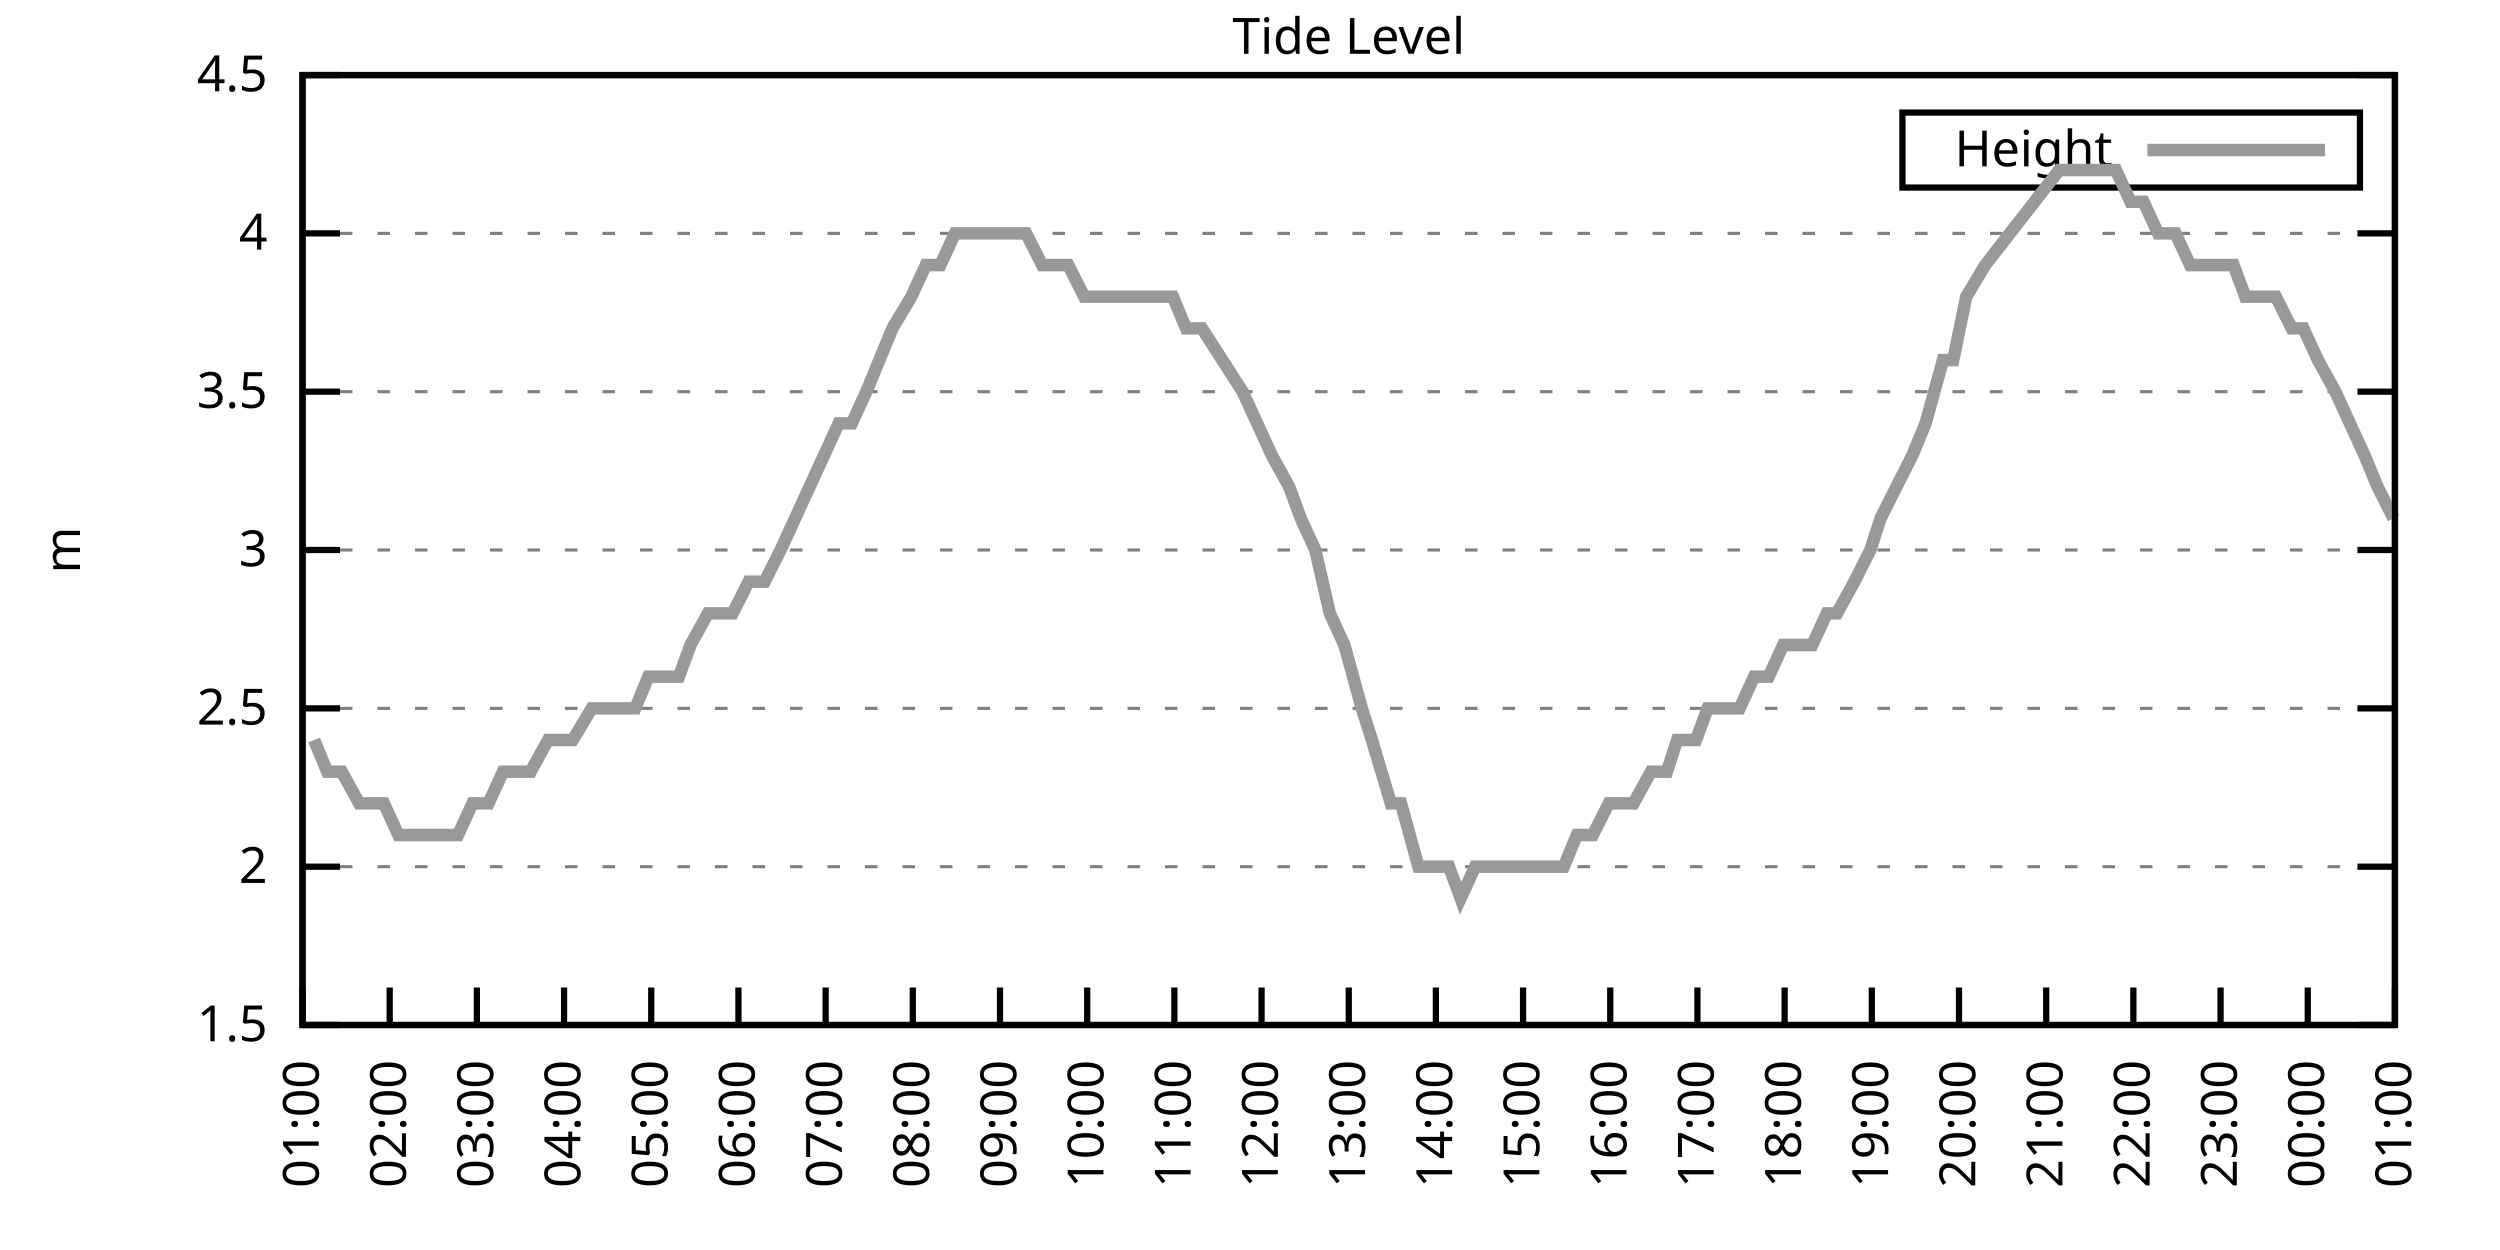
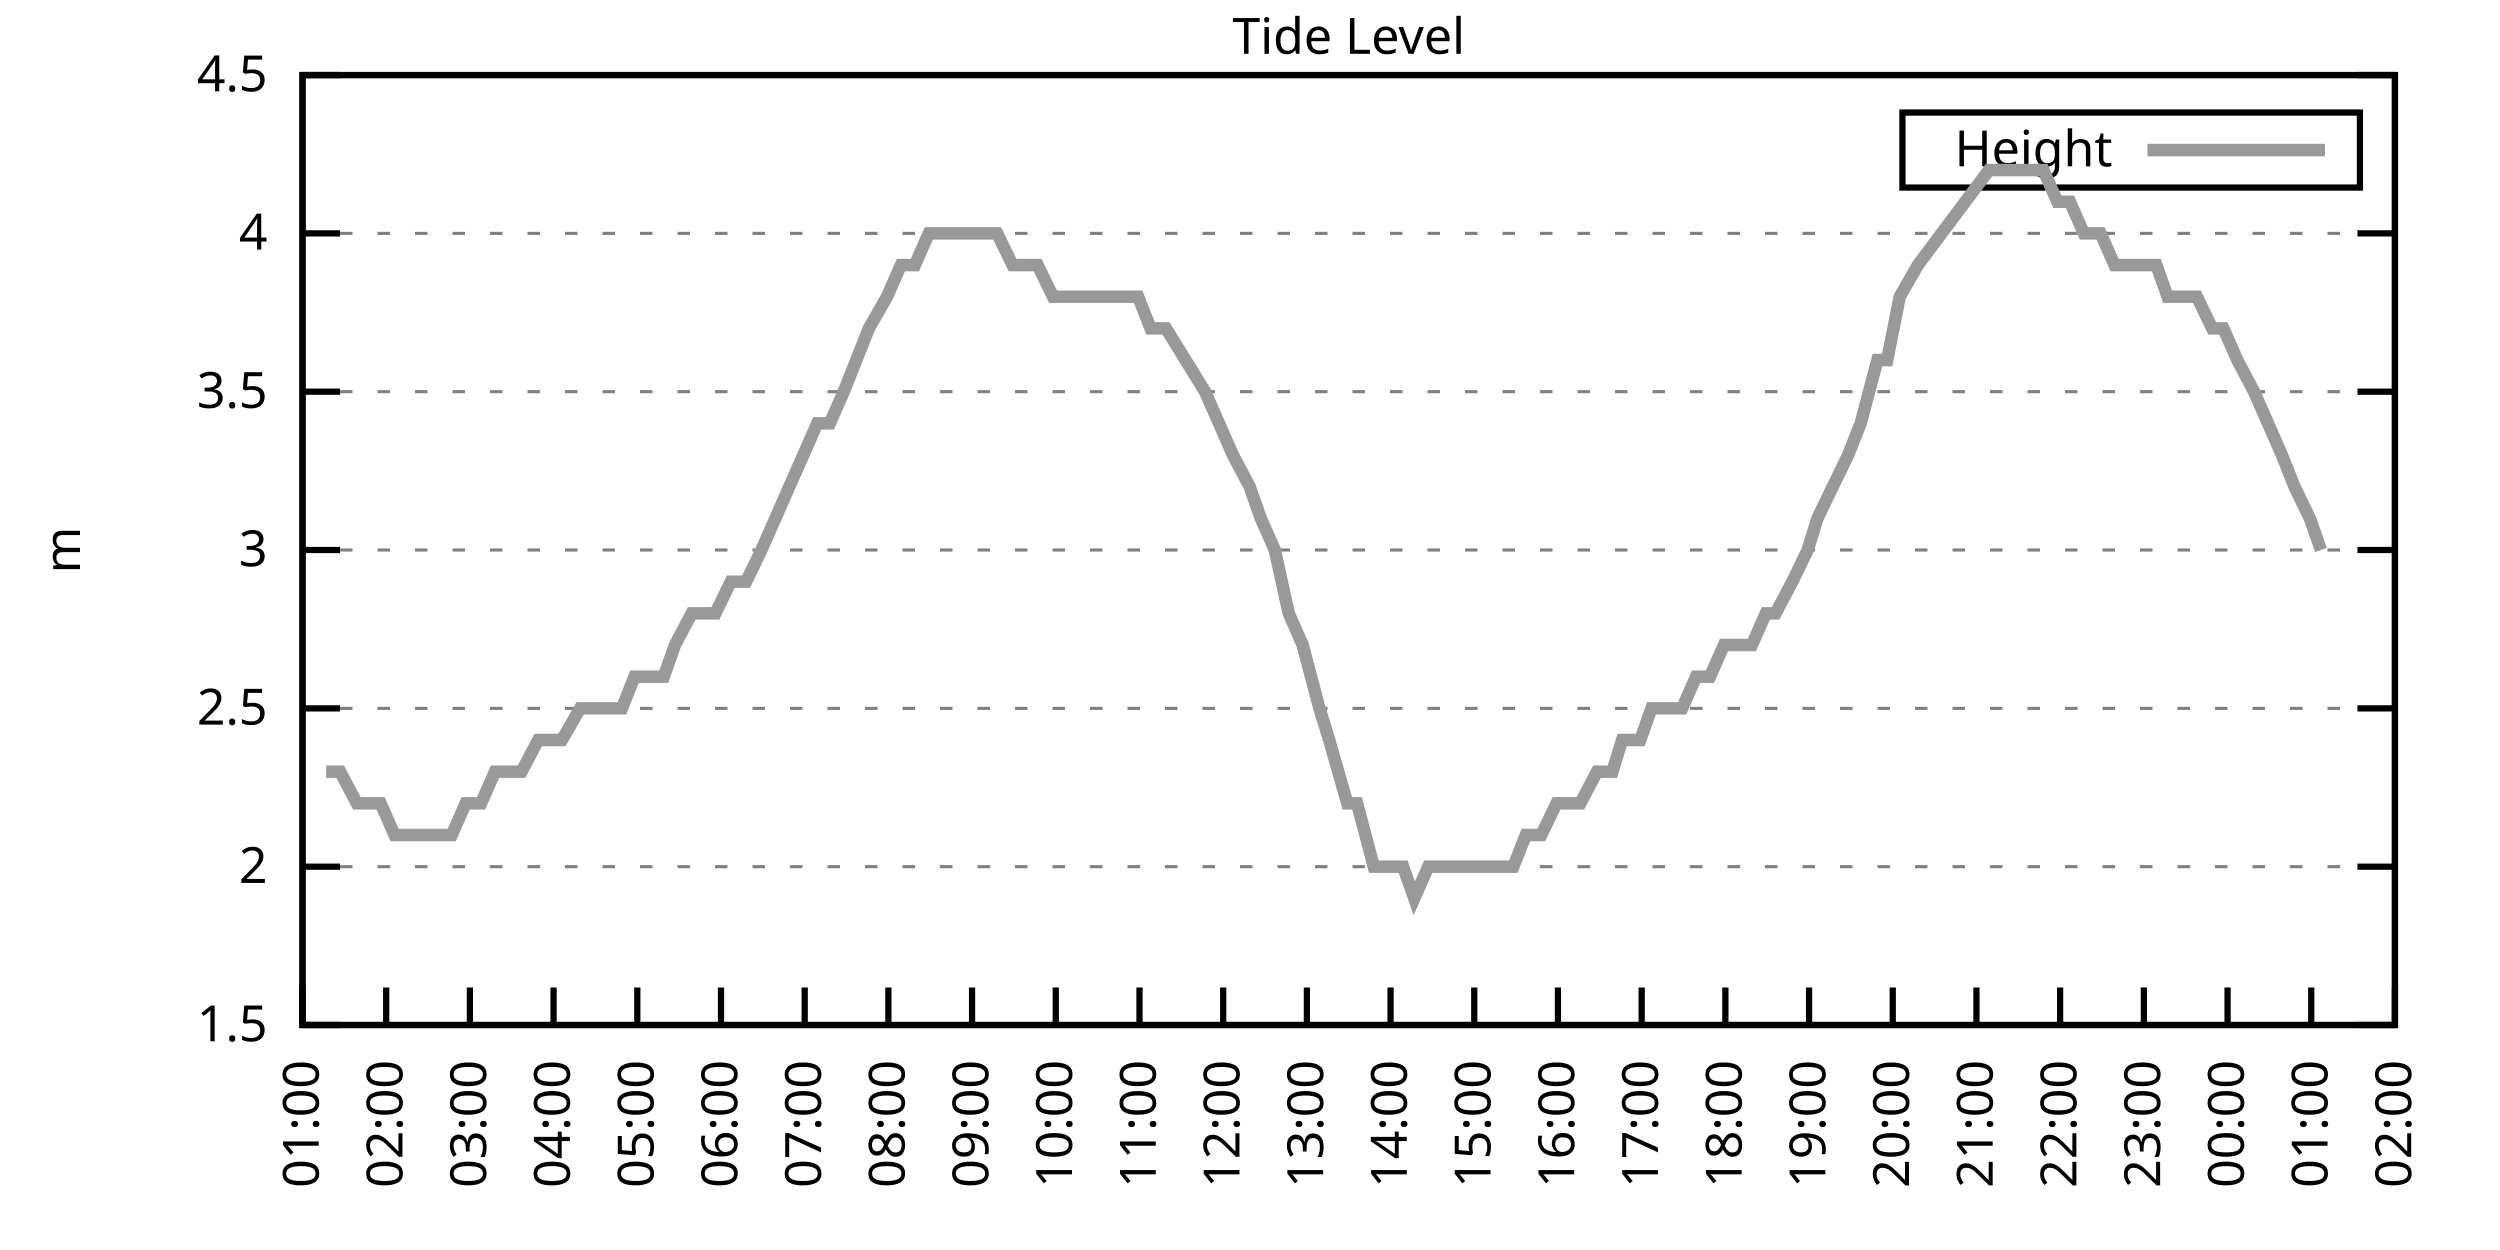
<svg xmlns="http://www.w3.org/2000/svg" xmlns:xlink="http://www.w3.org/1999/xlink" width="400" height="200" viewBox="0 0 400 200">
  <g id="gnuplot_canvas">
    <rect x="0" y="0" width="400" height="200" fill="none" />
    <defs>
      <circle id="gpDot" r="0.5" stroke-width="0.5" stroke="currentColor" />
      <path id="gpPt0" stroke-width="0.333" stroke="currentColor" d="M-1,0 h2 M0,-1 v2" />
      <path id="gpPt1" stroke-width="0.333" stroke="currentColor" d="M-1,-1 L1,1 M1,-1 L-1,1" />
      <path id="gpPt2" stroke-width="0.333" stroke="currentColor" d="M-1,0 L1,0 M0,-1 L0,1 M-1,-1 L1,1 M-1,1 L1,-1" />
      <rect id="gpPt3" stroke-width="0.333" stroke="currentColor" x="-1" y="-1" width="2" height="2" />
      <rect id="gpPt4" stroke-width="0.333" stroke="currentColor" fill="currentColor" x="-1" y="-1" width="2" height="2" />
      <circle id="gpPt5" stroke-width="0.333" stroke="currentColor" cx="0" cy="0" r="1" />
      <use xlink:href="#gpPt5" id="gpPt6" fill="currentColor" stroke="none" />
      <path id="gpPt7" stroke-width="0.333" stroke="currentColor" d="M0,-1.33 L-1.33,0.67 L1.33,0.67 z" />
      <use xlink:href="#gpPt7" id="gpPt8" fill="currentColor" stroke="none" />
      <use xlink:href="#gpPt7" id="gpPt9" stroke="currentColor" transform="rotate(180)" />
      <use xlink:href="#gpPt9" id="gpPt10" fill="currentColor" stroke="none" />
      <use xlink:href="#gpPt3" id="gpPt11" stroke="currentColor" transform="rotate(45)" />
      <use xlink:href="#gpPt11" id="gpPt12" fill="currentColor" stroke="none" />
      <path id="gpPt13" stroke-width="0.333" stroke="currentColor" d="M0,1.330 L1.265,0.411 L0.782,-1.067 L-0.782,-1.076 L-1.265,0.411 z" />
      <use xlink:href="#gpPt13" id="gpPt14" fill="currentColor" stroke="none" />
      <filter id="textbox" filterUnits="objectBoundingBox" x="0" y="0" height="1" width="1">
        <feFlood flood-color="white" flood-opacity="1" result="bgnd" />
        <feComposite in="SourceGraphic" in2="bgnd" operator="atop" />
      </filter>
      <filter id="greybox" filterUnits="objectBoundingBox" x="0" y="0" height="1" width="1">
        <feFlood flood-color="lightgrey" flood-opacity="1" result="grey" />
        <feComposite in="SourceGraphic" in2="grey" operator="atop" />
      </filter>
    </defs>
    <g fill="none" color="white" stroke="currentColor" stroke-width="1.00" stroke-linecap="butt" stroke-linejoin="miter">
</g>
    <g fill="none" color="black" stroke="currentColor" stroke-width="1.00" stroke-linecap="butt" stroke-linejoin="miter">
      <g stroke="none" shape-rendering="crispEdges">
        <polygon fill="rgb(255, 255, 255)" points="48.40,164.00 383.18,164.00 383.18,12.02 48.40,12.02 " />
      </g>
    </g>
    <g fill="none" color="black" stroke="currentColor" stroke-width="1.00" stroke-linecap="butt" stroke-linejoin="miter">
</g>
    <g fill="none" color="black" stroke="black" stroke-width="0.50" stroke-linecap="butt" stroke-linejoin="miter">
</g>
    <g fill="none" color="gray" stroke="currentColor" stroke-width="0.50" stroke-linecap="butt" stroke-linejoin="miter">
      <path stroke="gray" stroke-dasharray="2,4" class="gridline" d="M48.40,164.00 L383.19,164.00  " />
    </g>
    <g fill="none" color="gray" stroke="gray" stroke-width="1.00" stroke-linecap="butt" stroke-linejoin="miter">
</g>
    <g fill="none" color="black" stroke="currentColor" stroke-width="1.00" stroke-linecap="butt" stroke-linejoin="miter">
      <path stroke="black" d="M48.40,164.00 L54.40,164.00 M383.19,164.00 L377.19,164.00  " />
      <g transform="translate(42.80,166.60)" stroke="none" fill="black" font-family="Sans" font-size="8.00" text-anchor="end">
        <text>
          <tspan font-family="Sans"> 1.5</tspan>
        </text>
      </g>
    </g>
    <g fill="none" color="black" stroke="currentColor" stroke-width="1.00" stroke-linecap="butt" stroke-linejoin="miter">
</g>
    <g fill="none" color="black" stroke="black" stroke-width="0.50" stroke-linecap="butt" stroke-linejoin="miter">
</g>
    <g fill="none" color="gray" stroke="currentColor" stroke-width="0.50" stroke-linecap="butt" stroke-linejoin="miter">
      <path stroke="gray" stroke-dasharray="2,4" class="gridline" d="M48.40,138.67 L383.19,138.67  " />
    </g>
    <g fill="none" color="gray" stroke="gray" stroke-width="1.00" stroke-linecap="butt" stroke-linejoin="miter">
</g>
    <g fill="none" color="black" stroke="currentColor" stroke-width="1.00" stroke-linecap="butt" stroke-linejoin="miter">
      <path stroke="black" d="M48.40,138.67 L54.40,138.67 M383.19,138.67 L377.19,138.67  " />
      <g transform="translate(42.80,141.27)" stroke="none" fill="black" font-family="Sans" font-size="8.00" text-anchor="end">
        <text>
          <tspan font-family="Sans"> 2</tspan>
        </text>
      </g>
    </g>
    <g fill="none" color="black" stroke="currentColor" stroke-width="1.00" stroke-linecap="butt" stroke-linejoin="miter">
</g>
    <g fill="none" color="black" stroke="black" stroke-width="0.50" stroke-linecap="butt" stroke-linejoin="miter">
</g>
    <g fill="none" color="gray" stroke="currentColor" stroke-width="0.50" stroke-linecap="butt" stroke-linejoin="miter">
      <path stroke="gray" stroke-dasharray="2,4" class="gridline" d="M48.40,113.34 L383.19,113.34  " />
    </g>
    <g fill="none" color="gray" stroke="gray" stroke-width="1.00" stroke-linecap="butt" stroke-linejoin="miter">
</g>
    <g fill="none" color="black" stroke="currentColor" stroke-width="1.00" stroke-linecap="butt" stroke-linejoin="miter">
      <path stroke="black" d="M48.40,113.34 L54.40,113.34 M383.19,113.34 L377.19,113.34  " />
      <g transform="translate(42.80,115.94)" stroke="none" fill="black" font-family="Sans" font-size="8.00" text-anchor="end">
        <text>
          <tspan font-family="Sans"> 2.5</tspan>
        </text>
      </g>
    </g>
    <g fill="none" color="black" stroke="currentColor" stroke-width="1.00" stroke-linecap="butt" stroke-linejoin="miter">
</g>
    <g fill="none" color="black" stroke="black" stroke-width="0.50" stroke-linecap="butt" stroke-linejoin="miter">
</g>
    <g fill="none" color="gray" stroke="currentColor" stroke-width="0.50" stroke-linecap="butt" stroke-linejoin="miter">
      <path stroke="gray" stroke-dasharray="2,4" class="gridline" d="M48.40,88.00 L383.19,88.00  " />
    </g>
    <g fill="none" color="gray" stroke="gray" stroke-width="1.00" stroke-linecap="butt" stroke-linejoin="miter">
</g>
    <g fill="none" color="black" stroke="currentColor" stroke-width="1.00" stroke-linecap="butt" stroke-linejoin="miter">
      <path stroke="black" d="M48.40,88.00 L54.40,88.00 M383.19,88.00 L377.19,88.00  " />
      <g transform="translate(42.80,90.60)" stroke="none" fill="black" font-family="Sans" font-size="8.00" text-anchor="end">
        <text>
          <tspan font-family="Sans"> 3</tspan>
        </text>
      </g>
    </g>
    <g fill="none" color="black" stroke="currentColor" stroke-width="1.00" stroke-linecap="butt" stroke-linejoin="miter">
</g>
    <g fill="none" color="black" stroke="black" stroke-width="0.50" stroke-linecap="butt" stroke-linejoin="miter">
</g>
    <g fill="none" color="gray" stroke="currentColor" stroke-width="0.50" stroke-linecap="butt" stroke-linejoin="miter">
      <path stroke="gray" stroke-dasharray="2,4" class="gridline" d="M48.40,62.67 L383.19,62.67  " />
    </g>
    <g fill="none" color="gray" stroke="gray" stroke-width="1.00" stroke-linecap="butt" stroke-linejoin="miter">
</g>
    <g fill="none" color="black" stroke="currentColor" stroke-width="1.00" stroke-linecap="butt" stroke-linejoin="miter">
      <path stroke="black" d="M48.40,62.67 L54.40,62.67 M383.19,62.67 L377.19,62.67  " />
      <g transform="translate(42.80,65.27)" stroke="none" fill="black" font-family="Sans" font-size="8.00" text-anchor="end">
        <text>
          <tspan font-family="Sans"> 3.5</tspan>
        </text>
      </g>
    </g>
    <g fill="none" color="black" stroke="currentColor" stroke-width="1.00" stroke-linecap="butt" stroke-linejoin="miter">
</g>
    <g fill="none" color="black" stroke="black" stroke-width="0.50" stroke-linecap="butt" stroke-linejoin="miter">
</g>
    <g fill="none" color="gray" stroke="currentColor" stroke-width="0.50" stroke-linecap="butt" stroke-linejoin="miter">
      <path stroke="gray" stroke-dasharray="2,4" class="gridline" d="M48.40,37.34 L383.19,37.34  " />
    </g>
    <g fill="none" color="gray" stroke="gray" stroke-width="1.00" stroke-linecap="butt" stroke-linejoin="miter">
</g>
    <g fill="none" color="black" stroke="currentColor" stroke-width="1.00" stroke-linecap="butt" stroke-linejoin="miter">
      <path stroke="black" d="M48.40,37.34 L54.40,37.34 M383.19,37.34 L377.19,37.34  " />
      <g transform="translate(42.80,39.94)" stroke="none" fill="black" font-family="Sans" font-size="8.00" text-anchor="end">
        <text>
          <tspan font-family="Sans"> 4</tspan>
        </text>
      </g>
    </g>
    <g fill="none" color="black" stroke="currentColor" stroke-width="1.00" stroke-linecap="butt" stroke-linejoin="miter">
</g>
    <g fill="none" color="black" stroke="black" stroke-width="0.50" stroke-linecap="butt" stroke-linejoin="miter">
</g>
    <g fill="none" color="gray" stroke="currentColor" stroke-width="0.50" stroke-linecap="butt" stroke-linejoin="miter">
      <path stroke="gray" stroke-dasharray="2,4" class="gridline" d="M48.40,12.01 L383.19,12.01  " />
    </g>
    <g fill="none" color="gray" stroke="gray" stroke-width="1.00" stroke-linecap="butt" stroke-linejoin="miter">
</g>
    <g fill="none" color="black" stroke="currentColor" stroke-width="1.00" stroke-linecap="butt" stroke-linejoin="miter">
      <path stroke="black" d="M48.40,12.01 L54.40,12.01 M383.19,12.01 L377.19,12.01  " />
      <g transform="translate(42.80,14.61)" stroke="none" fill="black" font-family="Sans" font-size="8.00" text-anchor="end">
        <text>
          <tspan font-family="Sans"> 4.5</tspan>
        </text>
      </g>
    </g>
    <g fill="none" color="black" stroke="currentColor" stroke-width="1.00" stroke-linecap="butt" stroke-linejoin="miter">
      <path stroke="black" d="M48.40,164.00 L48.40,158.00  " />
      <g transform="translate(51.00,169.60) rotate(270.00)" stroke="none" fill="black" font-family="Sans" font-size="8.00" text-anchor="end">
        <text>
          <tspan font-family="Sans">01:00</tspan>
        </text>
      </g>
    </g>
    <g fill="none" color="black" stroke="currentColor" stroke-width="1.00" stroke-linecap="butt" stroke-linejoin="miter">
-       <path stroke="black" d="M62.35,164.00 L62.35,158.00  " />
-       <g transform="translate(64.95,169.60) rotate(270.00)" stroke="none" fill="black" font-family="Sans" font-size="8.00" text-anchor="end">
+       <path stroke="black" d="M61.79,164.00 L61.79,158.00  " />
+       <g transform="translate(64.39,169.60) rotate(270.00)" stroke="none" fill="black" font-family="Sans" font-size="8.00" text-anchor="end">
        <text>
          <tspan font-family="Sans">02:00</tspan>
        </text>
      </g>
    </g>
    <g fill="none" color="black" stroke="currentColor" stroke-width="1.00" stroke-linecap="butt" stroke-linejoin="miter">
-       <path stroke="black" d="M76.30,164.00 L76.30,158.00  " />
-       <g transform="translate(78.90,169.60) rotate(270.00)" stroke="none" fill="black" font-family="Sans" font-size="8.00" text-anchor="end">
+       <path stroke="black" d="M75.18,164.00 L75.18,158.00  " />
+       <g transform="translate(77.78,169.60) rotate(270.00)" stroke="none" fill="black" font-family="Sans" font-size="8.00" text-anchor="end">
        <text>
          <tspan font-family="Sans">03:00</tspan>
        </text>
      </g>
    </g>
    <g fill="none" color="black" stroke="currentColor" stroke-width="1.00" stroke-linecap="butt" stroke-linejoin="miter">
-       <path stroke="black" d="M90.25,164.00 L90.25,158.00  " />
-       <g transform="translate(92.85,169.60) rotate(270.00)" stroke="none" fill="black" font-family="Sans" font-size="8.00" text-anchor="end">
+       <path stroke="black" d="M88.57,164.00 L88.57,158.00  " />
+       <g transform="translate(91.17,169.60) rotate(270.00)" stroke="none" fill="black" font-family="Sans" font-size="8.00" text-anchor="end">
        <text>
          <tspan font-family="Sans">04:00</tspan>
        </text>
      </g>
    </g>
    <g fill="none" color="black" stroke="currentColor" stroke-width="1.00" stroke-linecap="butt" stroke-linejoin="miter">
-       <path stroke="black" d="M104.20,164.00 L104.20,158.00  " />
-       <g transform="translate(106.80,169.60) rotate(270.00)" stroke="none" fill="black" font-family="Sans" font-size="8.00" text-anchor="end">
+       <path stroke="black" d="M101.97,164.00 L101.97,158.00  " />
+       <g transform="translate(104.57,169.60) rotate(270.00)" stroke="none" fill="black" font-family="Sans" font-size="8.00" text-anchor="end">
        <text>
          <tspan font-family="Sans">05:00</tspan>
        </text>
      </g>
    </g>
    <g fill="none" color="black" stroke="currentColor" stroke-width="1.00" stroke-linecap="butt" stroke-linejoin="miter">
-       <path stroke="black" d="M118.15,164.00 L118.15,158.00  " />
-       <g transform="translate(120.75,169.60) rotate(270.00)" stroke="none" fill="black" font-family="Sans" font-size="8.00" text-anchor="end">
+       <path stroke="black" d="M115.36,164.00 L115.36,158.00  " />
+       <g transform="translate(117.96,169.60) rotate(270.00)" stroke="none" fill="black" font-family="Sans" font-size="8.00" text-anchor="end">
        <text>
          <tspan font-family="Sans">06:00</tspan>
        </text>
      </g>
    </g>
    <g fill="none" color="black" stroke="currentColor" stroke-width="1.00" stroke-linecap="butt" stroke-linejoin="miter">
-       <path stroke="black" d="M132.10,164.00 L132.10,158.00  " />
-       <g transform="translate(134.70,169.60) rotate(270.00)" stroke="none" fill="black" font-family="Sans" font-size="8.00" text-anchor="end">
+       <path stroke="black" d="M128.75,164.00 L128.75,158.00  " />
+       <g transform="translate(131.35,169.60) rotate(270.00)" stroke="none" fill="black" font-family="Sans" font-size="8.00" text-anchor="end">
        <text>
          <tspan font-family="Sans">07:00</tspan>
        </text>
      </g>
    </g>
    <g fill="none" color="black" stroke="currentColor" stroke-width="1.00" stroke-linecap="butt" stroke-linejoin="miter">
-       <path stroke="black" d="M146.05,164.00 L146.05,158.00  " />
-       <g transform="translate(148.65,169.60) rotate(270.00)" stroke="none" fill="black" font-family="Sans" font-size="8.00" text-anchor="end">
+       <path stroke="black" d="M142.14,164.00 L142.14,158.00  " />
+       <g transform="translate(144.74,169.60) rotate(270.00)" stroke="none" fill="black" font-family="Sans" font-size="8.00" text-anchor="end">
        <text>
          <tspan font-family="Sans">08:00</tspan>
        </text>
      </g>
    </g>
    <g fill="none" color="black" stroke="currentColor" stroke-width="1.00" stroke-linecap="butt" stroke-linejoin="miter">
-       <path stroke="black" d="M160.00,164.00 L160.00,158.00  " />
-       <g transform="translate(162.60,169.60) rotate(270.00)" stroke="none" fill="black" font-family="Sans" font-size="8.00" text-anchor="end">
+       <path stroke="black" d="M155.53,164.00 L155.53,158.00  " />
+       <g transform="translate(158.13,169.60) rotate(270.00)" stroke="none" fill="black" font-family="Sans" font-size="8.00" text-anchor="end">
        <text>
          <tspan font-family="Sans">09:00</tspan>
        </text>
      </g>
    </g>
    <g fill="none" color="black" stroke="currentColor" stroke-width="1.00" stroke-linecap="butt" stroke-linejoin="miter">
-       <path stroke="black" d="M173.95,164.00 L173.95,158.00  " />
-       <g transform="translate(176.55,169.60) rotate(270.00)" stroke="none" fill="black" font-family="Sans" font-size="8.00" text-anchor="end">
+       <path stroke="black" d="M168.92,164.00 L168.92,158.00  " />
+       <g transform="translate(171.52,169.60) rotate(270.00)" stroke="none" fill="black" font-family="Sans" font-size="8.00" text-anchor="end">
        <text>
          <tspan font-family="Sans">10:00</tspan>
        </text>
      </g>
    </g>
    <g fill="none" color="black" stroke="currentColor" stroke-width="1.00" stroke-linecap="butt" stroke-linejoin="miter">
-       <path stroke="black" d="M187.90,164.00 L187.90,158.00  " />
-       <g transform="translate(190.50,169.60) rotate(270.00)" stroke="none" fill="black" font-family="Sans" font-size="8.00" text-anchor="end">
+       <path stroke="black" d="M182.32,164.00 L182.32,158.00  " />
+       <g transform="translate(184.92,169.60) rotate(270.00)" stroke="none" fill="black" font-family="Sans" font-size="8.00" text-anchor="end">
        <text>
          <tspan font-family="Sans">11:00</tspan>
        </text>
      </g>
    </g>
    <g fill="none" color="black" stroke="currentColor" stroke-width="1.00" stroke-linecap="butt" stroke-linejoin="miter">
-       <path stroke="black" d="M201.85,164.00 L201.85,158.00  " />
-       <g transform="translate(204.45,169.60) rotate(270.00)" stroke="none" fill="black" font-family="Sans" font-size="8.00" text-anchor="end">
+       <path stroke="black" d="M195.71,164.00 L195.71,158.00  " />
+       <g transform="translate(198.31,169.60) rotate(270.00)" stroke="none" fill="black" font-family="Sans" font-size="8.00" text-anchor="end">
        <text>
          <tspan font-family="Sans">12:00</tspan>
        </text>
      </g>
    </g>
    <g fill="none" color="black" stroke="currentColor" stroke-width="1.00" stroke-linecap="butt" stroke-linejoin="miter">
-       <path stroke="black" d="M215.80,164.00 L215.80,158.00  " />
-       <g transform="translate(218.40,169.60) rotate(270.00)" stroke="none" fill="black" font-family="Sans" font-size="8.00" text-anchor="end">
+       <path stroke="black" d="M209.10,164.00 L209.10,158.00  " />
+       <g transform="translate(211.70,169.60) rotate(270.00)" stroke="none" fill="black" font-family="Sans" font-size="8.00" text-anchor="end">
        <text>
          <tspan font-family="Sans">13:00</tspan>
        </text>
      </g>
    </g>
    <g fill="none" color="black" stroke="currentColor" stroke-width="1.00" stroke-linecap="butt" stroke-linejoin="miter">
-       <path stroke="black" d="M229.74,164.00 L229.74,158.00  " />
-       <g transform="translate(232.34,169.60) rotate(270.00)" stroke="none" fill="black" font-family="Sans" font-size="8.00" text-anchor="end">
+       <path stroke="black" d="M222.49,164.00 L222.49,158.00  " />
+       <g transform="translate(225.09,169.60) rotate(270.00)" stroke="none" fill="black" font-family="Sans" font-size="8.00" text-anchor="end">
        <text>
          <tspan font-family="Sans">14:00</tspan>
        </text>
      </g>
    </g>
    <g fill="none" color="black" stroke="currentColor" stroke-width="1.00" stroke-linecap="butt" stroke-linejoin="miter">
-       <path stroke="black" d="M243.69,164.00 L243.69,158.00  " />
-       <g transform="translate(246.29,169.60) rotate(270.00)" stroke="none" fill="black" font-family="Sans" font-size="8.00" text-anchor="end">
+       <path stroke="black" d="M235.88,164.00 L235.88,158.00  " />
+       <g transform="translate(238.48,169.60) rotate(270.00)" stroke="none" fill="black" font-family="Sans" font-size="8.00" text-anchor="end">
        <text>
          <tspan font-family="Sans">15:00</tspan>
        </text>
      </g>
    </g>
    <g fill="none" color="black" stroke="currentColor" stroke-width="1.00" stroke-linecap="butt" stroke-linejoin="miter">
-       <path stroke="black" d="M257.64,164.00 L257.64,158.00  " />
-       <g transform="translate(260.24,169.60) rotate(270.00)" stroke="none" fill="black" font-family="Sans" font-size="8.00" text-anchor="end">
+       <path stroke="black" d="M249.27,164.00 L249.27,158.00  " />
+       <g transform="translate(251.87,169.60) rotate(270.00)" stroke="none" fill="black" font-family="Sans" font-size="8.00" text-anchor="end">
        <text>
          <tspan font-family="Sans">16:00</tspan>
        </text>
      </g>
    </g>
    <g fill="none" color="black" stroke="currentColor" stroke-width="1.00" stroke-linecap="butt" stroke-linejoin="miter">
-       <path stroke="black" d="M271.59,164.00 L271.59,158.00  " />
-       <g transform="translate(274.19,169.60) rotate(270.00)" stroke="none" fill="black" font-family="Sans" font-size="8.00" text-anchor="end">
+       <path stroke="black" d="M262.67,164.00 L262.67,158.00  " />
+       <g transform="translate(265.27,169.60) rotate(270.00)" stroke="none" fill="black" font-family="Sans" font-size="8.00" text-anchor="end">
        <text>
          <tspan font-family="Sans">17:00</tspan>
        </text>
      </g>
    </g>
    <g fill="none" color="black" stroke="currentColor" stroke-width="1.00" stroke-linecap="butt" stroke-linejoin="miter">
-       <path stroke="black" d="M285.54,164.00 L285.54,158.00  " />
-       <g transform="translate(288.14,169.60) rotate(270.00)" stroke="none" fill="black" font-family="Sans" font-size="8.00" text-anchor="end">
+       <path stroke="black" d="M276.06,164.00 L276.06,158.00  " />
+       <g transform="translate(278.66,169.60) rotate(270.00)" stroke="none" fill="black" font-family="Sans" font-size="8.00" text-anchor="end">
        <text>
          <tspan font-family="Sans">18:00</tspan>
        </text>
      </g>
    </g>
    <g fill="none" color="black" stroke="currentColor" stroke-width="1.00" stroke-linecap="butt" stroke-linejoin="miter">
-       <path stroke="black" d="M299.49,164.00 L299.49,158.00  " />
-       <g transform="translate(302.09,169.60) rotate(270.00)" stroke="none" fill="black" font-family="Sans" font-size="8.00" text-anchor="end">
+       <path stroke="black" d="M289.45,164.00 L289.45,158.00  " />
+       <g transform="translate(292.05,169.60) rotate(270.00)" stroke="none" fill="black" font-family="Sans" font-size="8.00" text-anchor="end">
        <text>
          <tspan font-family="Sans">19:00</tspan>
        </text>
      </g>
    </g>
    <g fill="none" color="black" stroke="currentColor" stroke-width="1.00" stroke-linecap="butt" stroke-linejoin="miter">
-       <path stroke="black" d="M313.44,164.00 L313.44,158.00  " />
-       <g transform="translate(316.04,169.60) rotate(270.00)" stroke="none" fill="black" font-family="Sans" font-size="8.00" text-anchor="end">
+       <path stroke="black" d="M302.84,164.00 L302.84,158.00  " />
+       <g transform="translate(305.44,169.60) rotate(270.00)" stroke="none" fill="black" font-family="Sans" font-size="8.00" text-anchor="end">
        <text>
          <tspan font-family="Sans">20:00</tspan>
        </text>
      </g>
    </g>
    <g fill="none" color="black" stroke="currentColor" stroke-width="1.00" stroke-linecap="butt" stroke-linejoin="miter">
-       <path stroke="black" d="M327.39,164.00 L327.39,158.00  " />
-       <g transform="translate(329.99,169.60) rotate(270.00)" stroke="none" fill="black" font-family="Sans" font-size="8.00" text-anchor="end">
+       <path stroke="black" d="M316.23,164.00 L316.23,158.00  " />
+       <g transform="translate(318.83,169.60) rotate(270.00)" stroke="none" fill="black" font-family="Sans" font-size="8.00" text-anchor="end">
        <text>
          <tspan font-family="Sans">21:00</tspan>
        </text>
      </g>
    </g>
    <g fill="none" color="black" stroke="currentColor" stroke-width="1.00" stroke-linecap="butt" stroke-linejoin="miter">
-       <path stroke="black" d="M341.34,164.00 L341.34,158.00  " />
-       <g transform="translate(343.94,169.60) rotate(270.00)" stroke="none" fill="black" font-family="Sans" font-size="8.00" text-anchor="end">
+       <path stroke="black" d="M329.62,164.00 L329.62,158.00  " />
+       <g transform="translate(332.22,169.60) rotate(270.00)" stroke="none" fill="black" font-family="Sans" font-size="8.00" text-anchor="end">
        <text>
          <tspan font-family="Sans">22:00</tspan>
        </text>
      </g>
    </g>
    <g fill="none" color="black" stroke="currentColor" stroke-width="1.00" stroke-linecap="butt" stroke-linejoin="miter">
-       <path stroke="black" d="M355.29,164.00 L355.29,158.00  " />
-       <g transform="translate(357.89,169.60) rotate(270.00)" stroke="none" fill="black" font-family="Sans" font-size="8.00" text-anchor="end">
+       <path stroke="black" d="M343.02,164.00 L343.02,158.00  " />
+       <g transform="translate(345.62,169.60) rotate(270.00)" stroke="none" fill="black" font-family="Sans" font-size="8.00" text-anchor="end">
        <text>
          <tspan font-family="Sans">23:00</tspan>
        </text>
      </g>
    </g>
    <g fill="none" color="black" stroke="currentColor" stroke-width="1.00" stroke-linecap="butt" stroke-linejoin="miter">
-       <path stroke="black" d="M369.24,164.00 L369.24,158.00  " />
-       <g transform="translate(371.84,169.60) rotate(270.00)" stroke="none" fill="black" font-family="Sans" font-size="8.00" text-anchor="end">
+       <path stroke="black" d="M356.41,164.00 L356.41,158.00  " />
+       <g transform="translate(359.01,169.60) rotate(270.00)" stroke="none" fill="black" font-family="Sans" font-size="8.00" text-anchor="end">
        <text>
          <tspan font-family="Sans">00:00</tspan>
+         </text>
+       </g>
+     </g>
+     <g fill="none" color="black" stroke="currentColor" stroke-width="1.00" stroke-linecap="butt" stroke-linejoin="miter">
+       <path stroke="black" d="M369.80,164.00 L369.80,158.00  " />
+       <g transform="translate(372.40,169.60) rotate(270.00)" stroke="none" fill="black" font-family="Sans" font-size="8.00" text-anchor="end">
+         <text>
+           <tspan font-family="Sans">01:00</tspan>
        </text>
      </g>
    </g>
    <g fill="none" color="black" stroke="currentColor" stroke-width="1.00" stroke-linecap="butt" stroke-linejoin="miter">
      <path stroke="black" d="M383.19,164.00 L383.19,158.00  " />
      <g transform="translate(385.79,169.60) rotate(270.00)" stroke="none" fill="black" font-family="Sans" font-size="8.00" text-anchor="end">
        <text>
-           <tspan font-family="Sans">01:00</tspan>
+           <tspan font-family="Sans">02:00</tspan>
        </text>
      </g>
    </g>
    <g fill="none" color="black" stroke="currentColor" stroke-width="1.00" stroke-linecap="butt" stroke-linejoin="miter">
</g>
    <g fill="none" color="black" stroke="currentColor" stroke-width="1.00" stroke-linecap="butt" stroke-linejoin="miter">
      <path stroke="black" d="M48.40,12.01 L48.40,164.00 L383.19,164.00 L383.19,12.01 L48.40,12.01 Z  " />
    </g>
    <g fill="none" color="black" stroke="currentColor" stroke-width="1.00" stroke-linecap="butt" stroke-linejoin="miter">
</g>
    <g fill="none" color="black" stroke="currentColor" stroke-width="1.00" stroke-linecap="butt" stroke-linejoin="miter">
      <path stroke="black" d="M304.39,30.01 L304.39,18.01 L377.59,18.01 L377.59,30.01 L304.39,30.01 Z  " />
    </g>
    <g id="Tide_level_plot_1">
      <g fill="none" color="white" stroke="black" stroke-width="2.00" stroke-linecap="butt" stroke-linejoin="miter">
</g>
      <g fill="none" color="black" stroke="currentColor" stroke-width="2.00" stroke-linecap="butt" stroke-linejoin="miter">
        <g transform="translate(337.99,26.61)" stroke="none" fill="black" font-family="Sans" font-size="8.00" text-anchor="end">
          <text>
            <tspan font-family="Sans">Height</tspan>
          </text>
        </g>
      </g>
      <g fill="none" color="black" stroke="currentColor" stroke-width="2.00" stroke-linecap="butt" stroke-linejoin="miter">
-         <path stroke="rgb(153, 153, 153)" d="M343.59,24.01 L371.99,24.01 M50.26,118.40 L52.35,123.47 L54.68,123.47 L57.47,128.54 L59.33,128.54 L61.42,128.54   L63.74,133.60 L66.30,133.60 L68.63,133.60 L70.72,133.60 L73.28,133.60 L75.60,128.54 L78.16,128.54 L80.48,123.47   L83.04,123.47 L84.90,123.47 L87.69,118.40 L89.55,118.40 L91.64,118.40 L94.67,113.34 L96.53,113.34 L99.32,113.34   L101.64,113.34 L103.73,108.27 L106.29,108.27 L108.62,108.27 L110.48,103.20 L113.27,98.14 L115.13,98.14 L117.22,98.14   L119.78,93.07 L122.33,93.07 L124.89,88.00 L127.22,82.94 L129.54,77.87 L131.87,72.81 L134.19,67.74 L136.28,67.74   L138.61,62.67 L140.70,57.61 L142.79,52.54 L145.81,47.47 L148.14,42.41 L150.46,42.41 L152.79,37.34 L154.88,37.34   L157.44,37.34 L159.76,37.34 L161.39,37.34 L164.18,37.34 L166.74,42.41 L169.06,42.41 L170.92,42.41 L173.48,47.47   L176.04,47.47 L177.67,47.47 L180.22,47.47 L182.78,47.47 L185.34,47.47 L187.66,47.47 L189.76,52.54 L192.31,52.54   L198.82,62.67 L201.15,67.74 L203.47,72.81 L206.26,77.87 L208.12,82.94 L210.45,88.00 L212.77,98.14 L215.10,103.20   L217.89,113.34 L219.51,118.40 L222.54,128.54 L224.16,128.54 L226.95,138.67 L229.51,138.67 L231.84,138.67 L233.70,143.73   L236.02,138.67 L238.58,138.67 L241.14,138.67 L243.00,138.67 L245.55,138.67 L247.88,138.67 L250.20,138.67 L252.30,133.60   L254.85,133.60 L257.41,128.54 L259.50,128.54 L261.36,128.54 L264.15,123.47 L266.71,123.47 L268.34,118.40 L271.36,118.40   L273.22,113.34 L276.01,113.34 L278.34,113.34 L280.66,108.27 L282.99,108.27 L285.31,103.20 L287.40,103.20 L289.96,103.20   L292.29,98.14 L293.91,98.14 L296.70,93.07 L299.26,88.00 L300.89,82.94 L303.44,77.87 L306.00,72.81 L308.09,67.74   L310.88,57.61 L312.51,57.61 L314.60,47.47 L317.63,42.41 L329.48,27.21 L331.11,27.21 L333.67,27.21 L336.23,27.21   L338.55,27.21 L340.88,32.28 L342.97,32.28 L345.29,37.34 L348.08,37.34 L350.41,42.41 L352.27,42.41 L354.83,42.41   L357.38,42.41 L359.24,47.47 L361.57,47.47 L364.13,47.47 L366.68,52.54 L368.54,52.54 L370.87,57.61 L373.66,62.67   L375.98,67.74 L378.31,72.81 L380.40,77.87 L382.96,82.94  " />
+         <path stroke="rgb(153, 153, 153)" d="M343.59,24.01 L371.99,24.01 M52.19,123.47 L54.43,123.47 L57.10,128.54 L58.89,128.54 L60.90,128.54 L63.13,133.60   L65.59,133.60 L67.82,133.60 L69.83,133.60 L72.28,133.60 L74.51,128.54 L76.97,128.54 L79.20,123.47 L81.66,123.47   L83.44,123.47 L86.12,118.40 L87.91,118.40 L89.91,118.40 L92.82,113.34 L94.60,113.34 L97.28,113.34 L99.51,113.34   L101.52,108.27 L103.98,108.27 L106.21,108.27 L107.99,103.20 L110.67,98.14 L112.46,98.14 L114.47,98.14 L116.92,93.07   L119.38,93.07 L121.83,88.00 L124.06,82.94 L126.29,77.87 L128.53,72.81 L130.76,67.74 L132.77,67.74 L135.00,62.67   L137.01,57.61 L139.02,52.54 L141.92,47.47 L144.15,42.41 L146.38,42.41 L148.61,37.34 L150.62,37.34 L153.08,37.34   L155.31,37.34 L156.87,37.34 L159.55,37.34 L162.01,42.41 L164.24,42.41 L166.02,42.41 L168.48,47.47 L170.93,47.47   L172.50,47.47 L174.95,47.47 L177.41,47.47 L179.86,47.47 L182.09,47.47 L184.10,52.54 L186.56,52.54 L192.81,62.67   L195.04,67.74 L197.27,72.81 L199.95,77.87 L201.73,82.94 L203.97,88.00 L206.20,98.14 L208.43,103.20 L211.11,113.34   L212.67,118.40 L215.57,128.54 L217.13,128.54 L219.81,138.67 L222.27,138.67 L224.50,138.67 L226.29,143.73 L228.52,138.67   L230.97,138.67 L233.43,138.67 L235.21,138.67 L237.67,138.67 L239.90,138.67 L242.13,138.67 L244.14,133.60 L246.60,133.60   L249.05,128.54 L251.06,128.54 L252.85,128.54 L255.52,123.47 L257.98,123.47 L259.54,118.40 L262.44,118.40 L264.23,113.34   L266.91,113.34 L269.14,113.34 L271.37,108.27 L273.60,108.27 L275.83,103.20 L277.84,103.20 L280.30,103.20 L282.53,98.14   L284.09,98.14 L286.77,93.07 L289.23,88.00 L290.79,82.94 L293.24,77.87 L295.70,72.81 L297.71,67.74 L300.39,57.61   L301.95,57.61 L303.96,47.47 L306.86,42.41 L318.24,27.21 L319.80,27.21 L322.26,27.21 L324.71,27.21 L326.95,27.21   L329.18,32.28 L331.19,32.28 L333.42,37.34 L336.10,37.34 L338.33,42.41 L340.11,42.41 L342.57,42.41 L345.02,42.41   L346.81,47.47 L349.04,47.47 L351.50,47.47 L353.95,52.54 L355.74,52.54 L357.97,57.61 L360.65,62.67 L362.88,67.74   L365.11,72.81 L367.12,77.87 L369.58,82.94 L371.36,88.00  " />
      </g>
    </g>
    <g fill="none" color="black" stroke="currentColor" stroke-width="2.00" stroke-linecap="butt" stroke-linejoin="miter">
</g>
    <g fill="none" color="black" stroke="black" stroke-width="1.00" stroke-linecap="butt" stroke-linejoin="miter">
</g>
    <g fill="none" color="black" stroke="currentColor" stroke-width="1.00" stroke-linecap="butt" stroke-linejoin="miter">
      <path stroke="black" d="M48.40,12.01 L48.40,164.00 L383.19,164.00 L383.19,12.01 L48.40,12.01 Z  " />
      <g transform="translate(12.80,88.01) rotate(270.00)" stroke="none" fill="black" font-family="Sans" font-size="8.00" text-anchor="middle">
        <text>
          <tspan font-family="Sans">m</tspan>
        </text>
      </g>
    </g>
    <g fill="none" color="black" stroke="currentColor" stroke-width="1.00" stroke-linecap="butt" stroke-linejoin="miter">
</g>
    <g fill="none" color="black" stroke="currentColor" stroke-width="1.00" stroke-linecap="butt" stroke-linejoin="miter">
      <g transform="translate(215.79,8.61)" stroke="none" fill="black" font-family="Sans" font-size="8.00" text-anchor="middle">
        <text>
          <tspan font-family="Sans">Tide Level</tspan>
        </text>
      </g>
    </g>
    <g fill="none" color="black" stroke="currentColor" stroke-width="1.00" stroke-linecap="butt" stroke-linejoin="miter">
</g>
  </g>
</svg>
